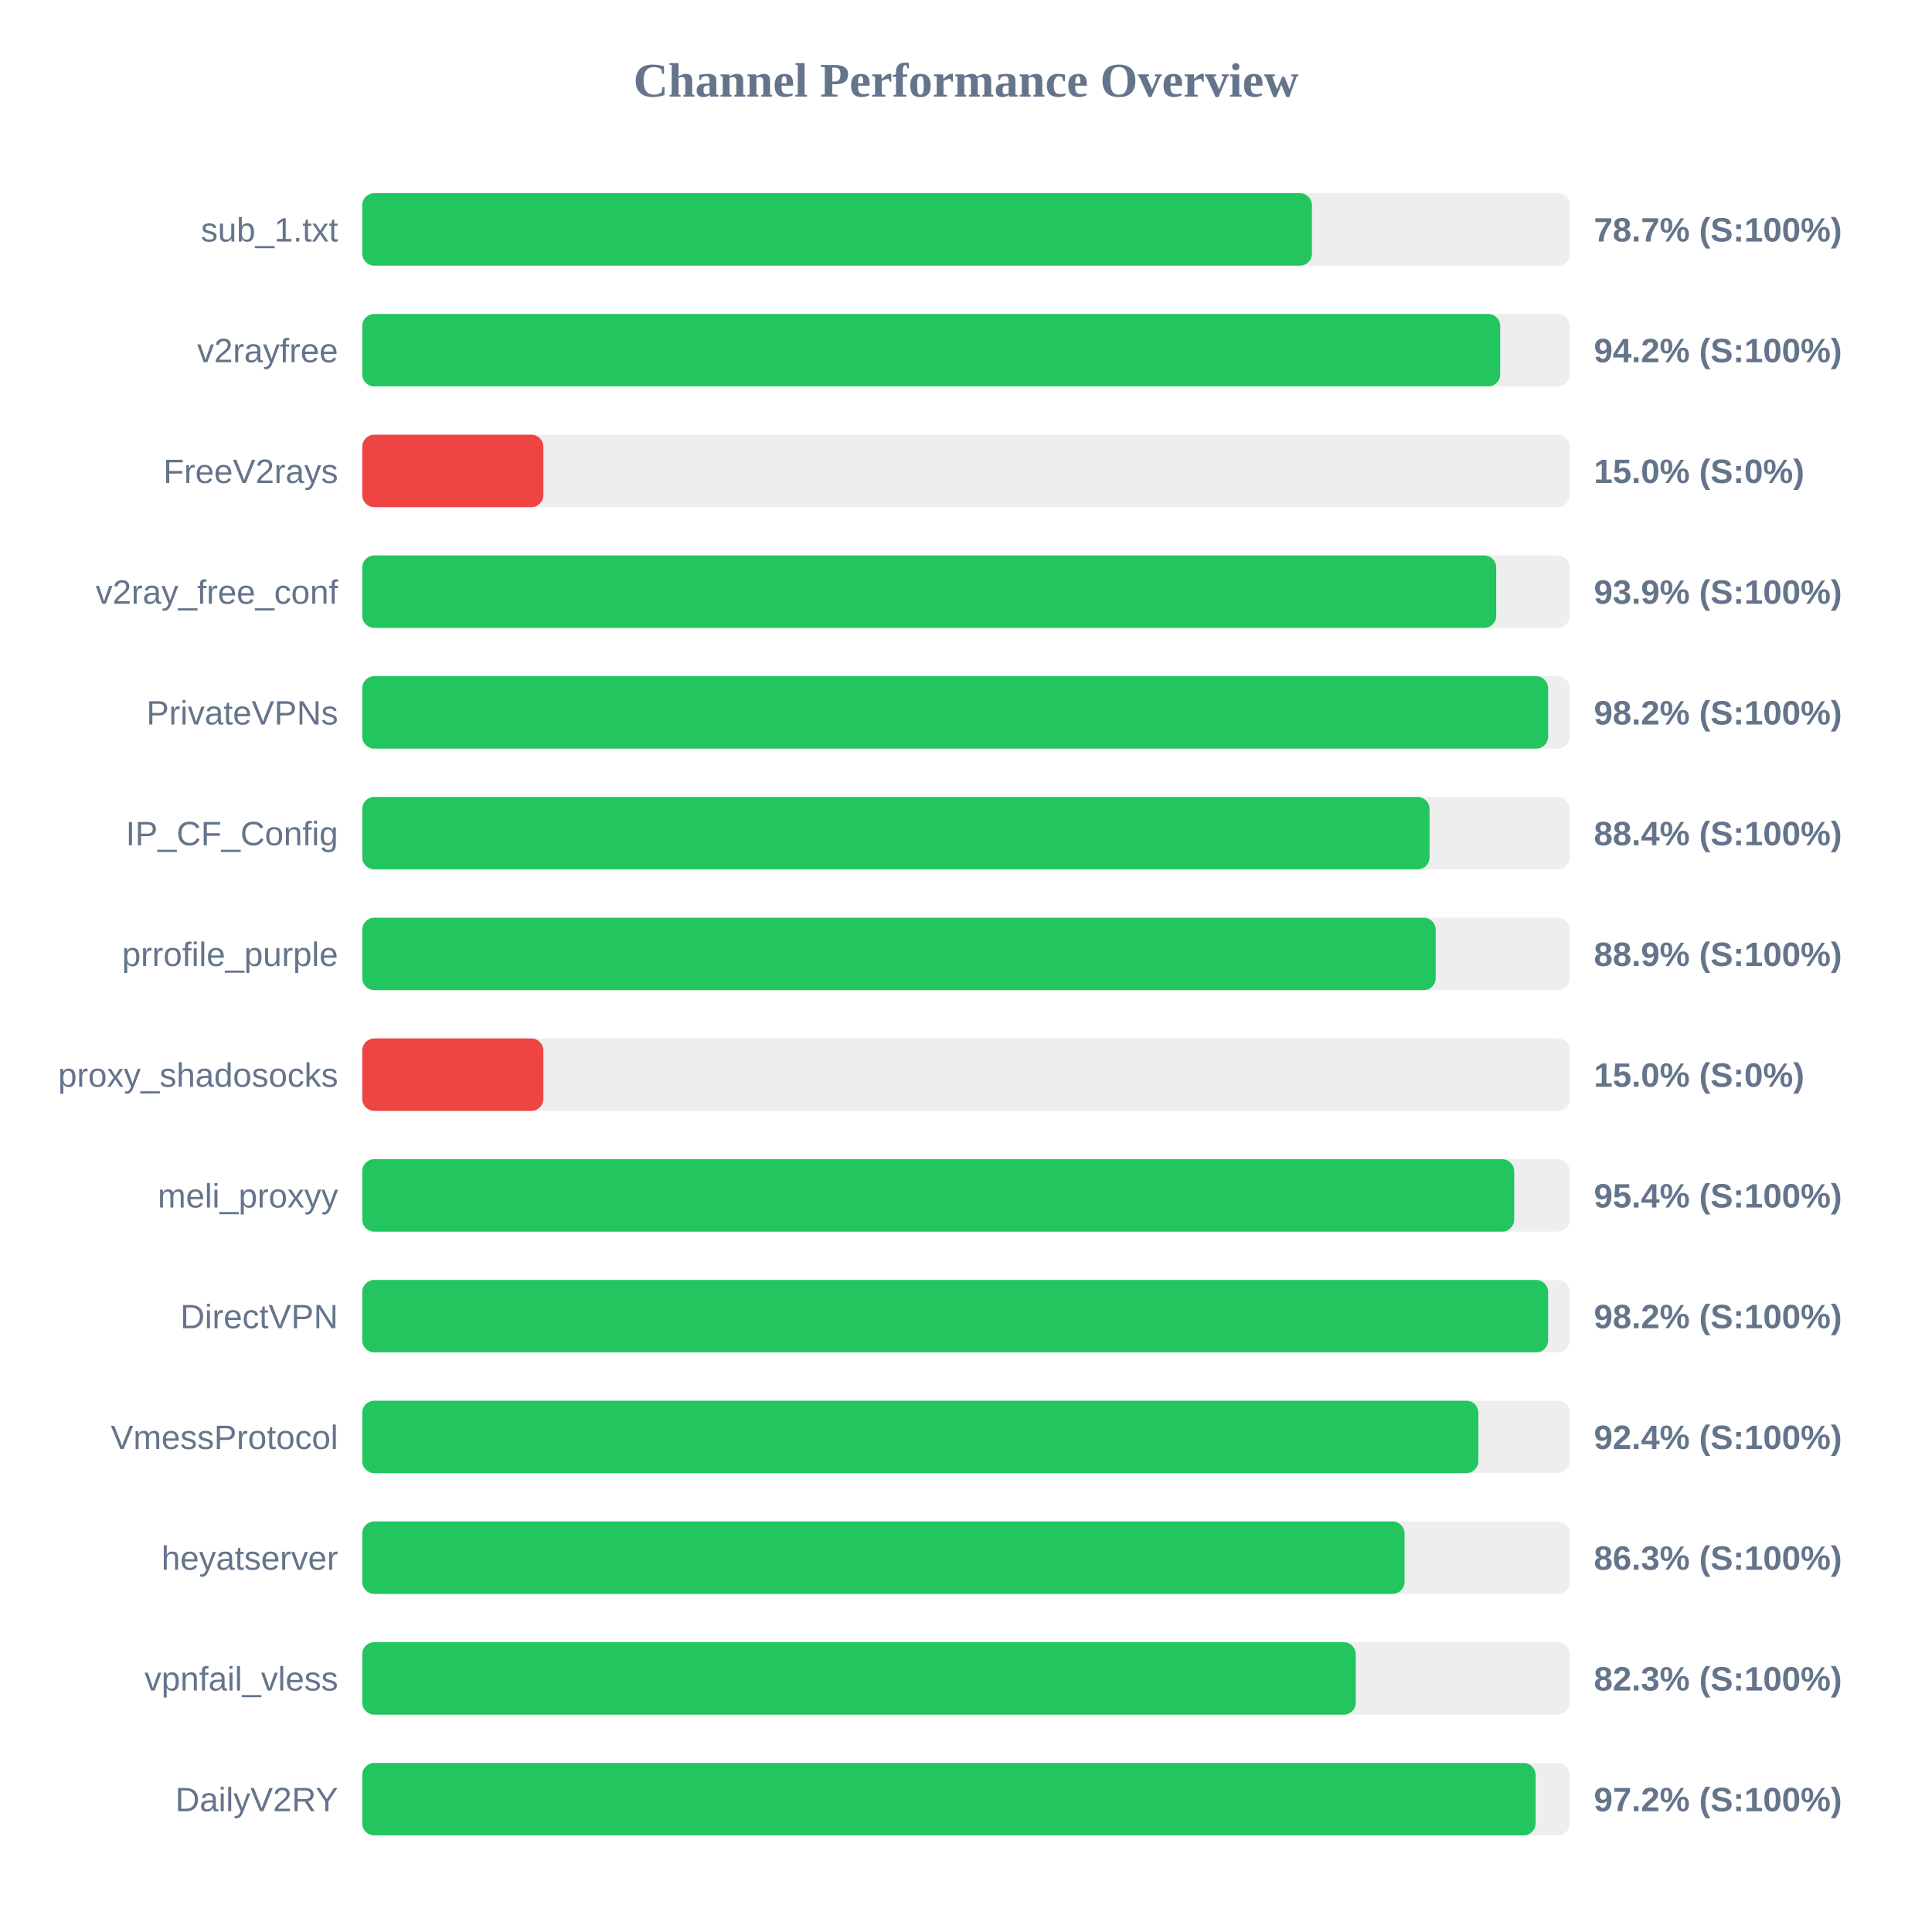
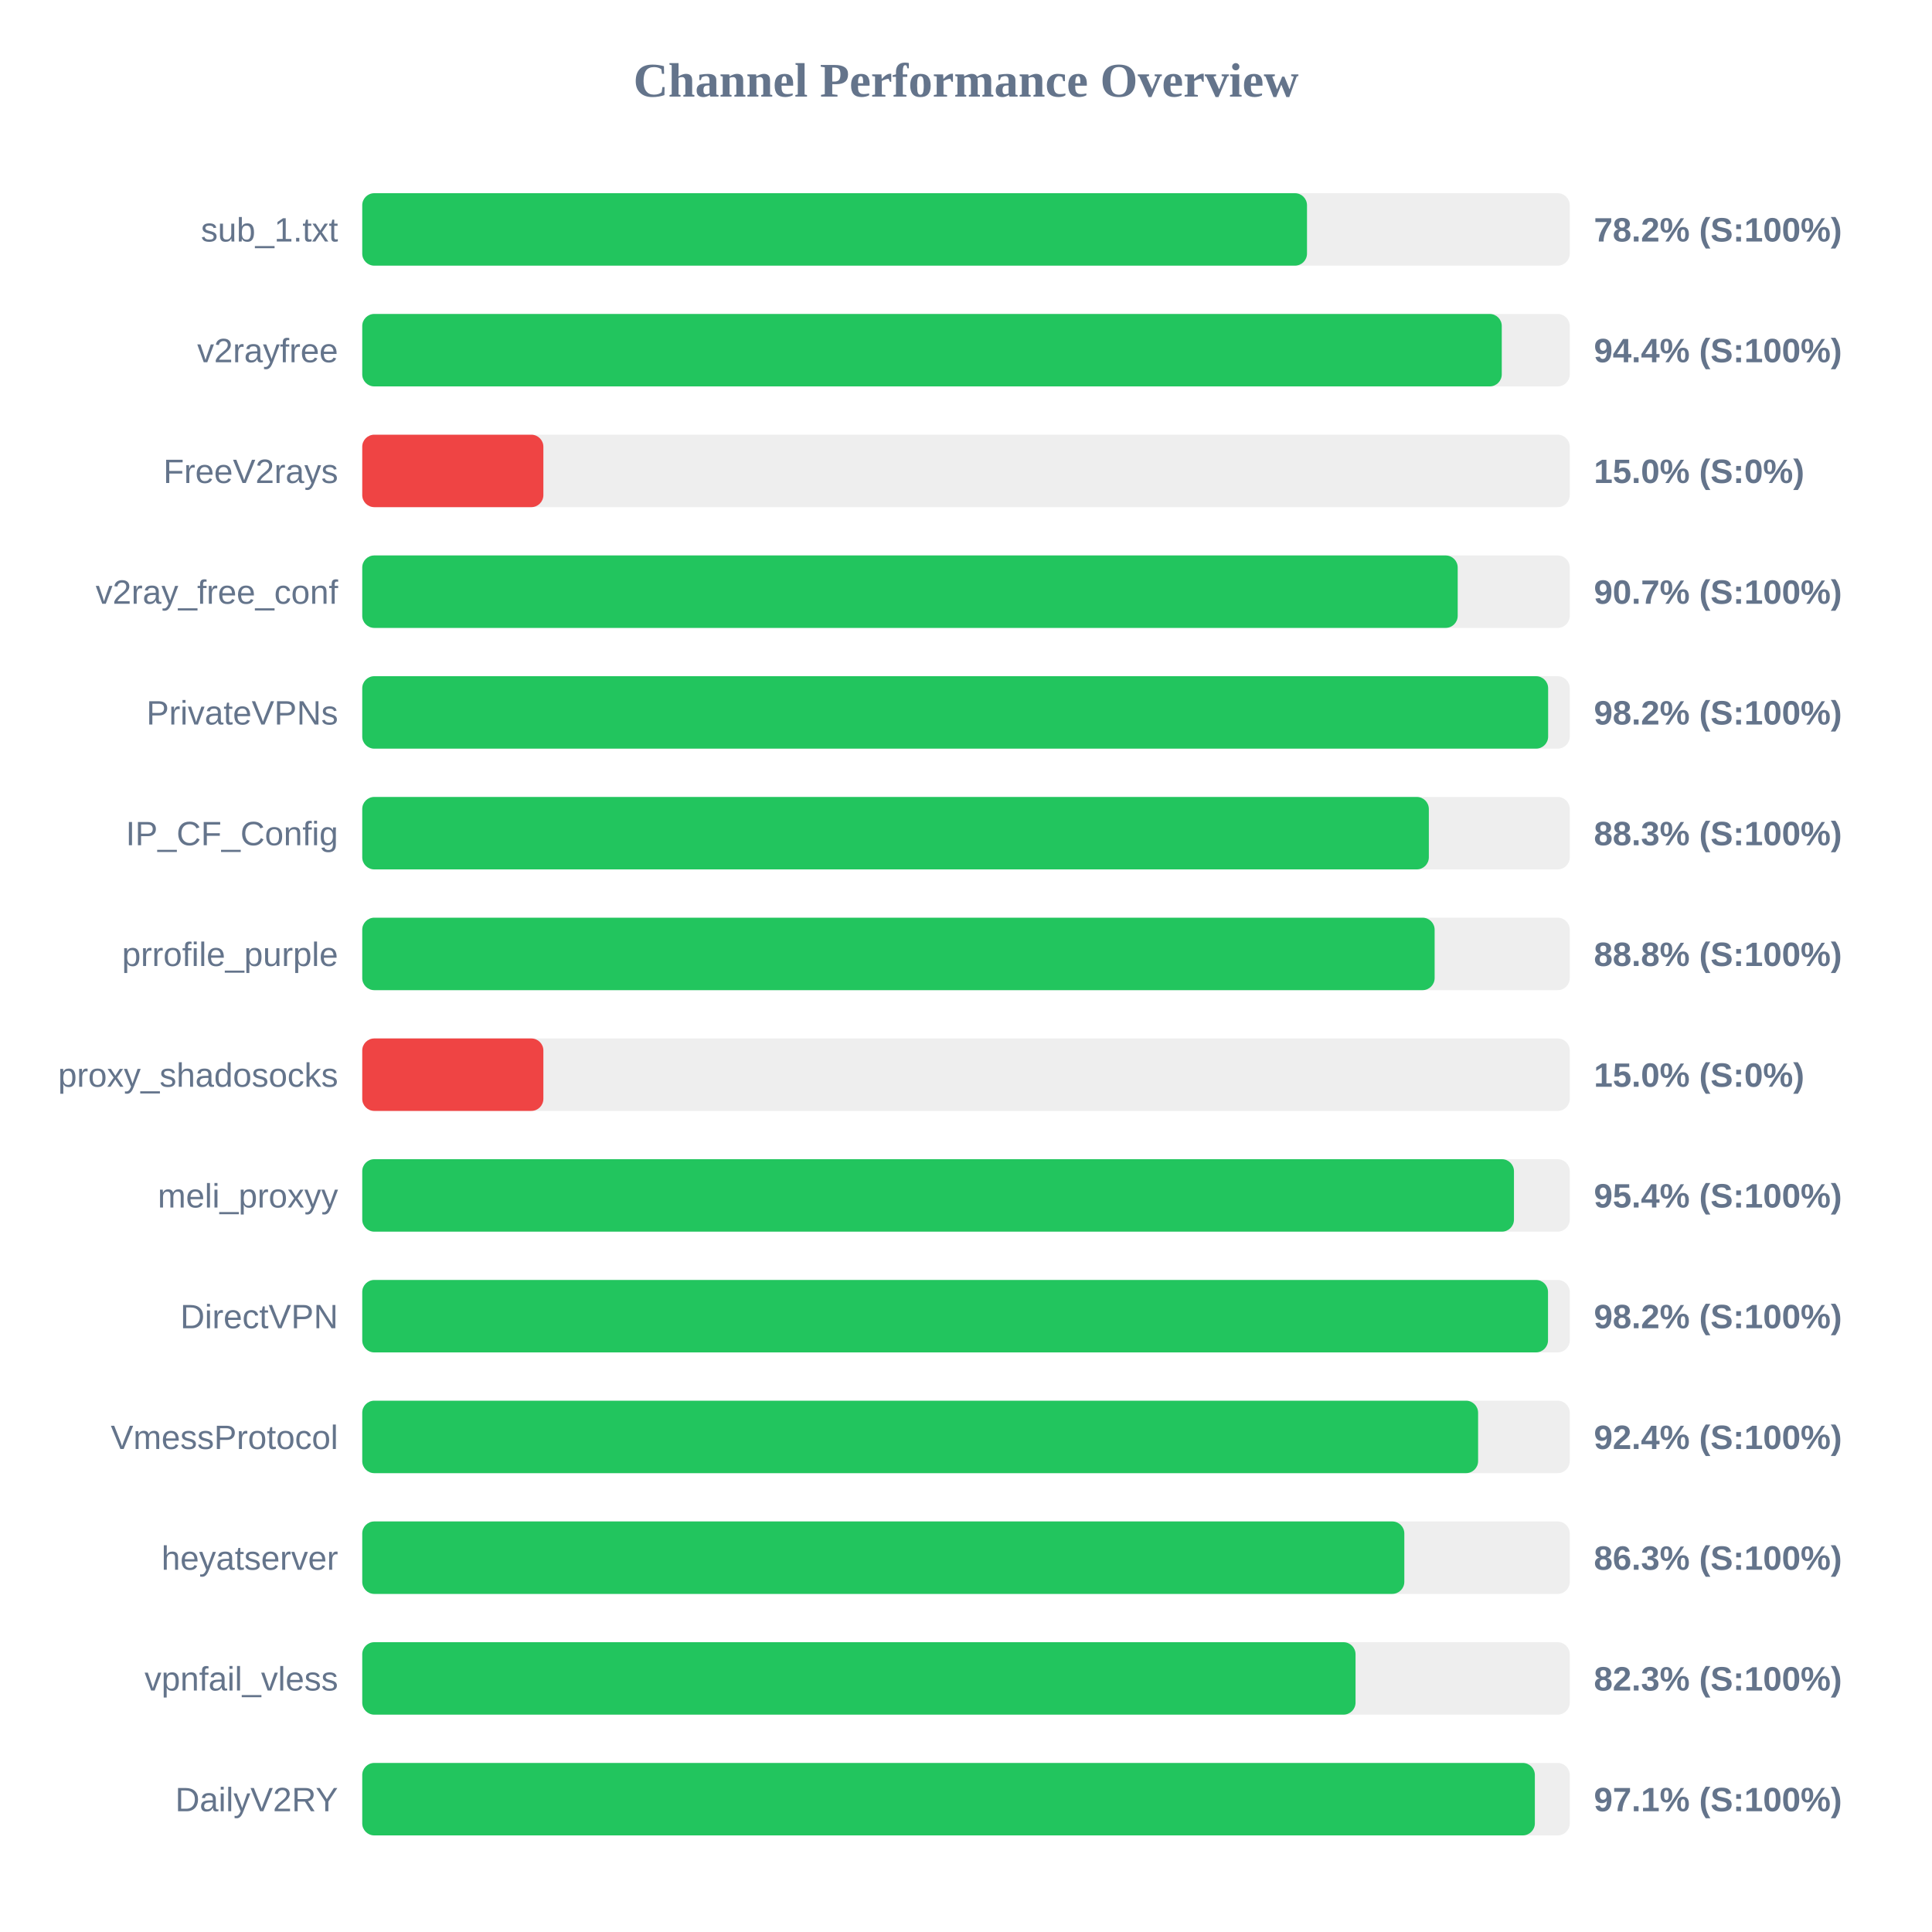
<svg xmlns="http://www.w3.org/2000/svg" width="800" height="800" version="1.1">
  <style>
        .row { font: 14px Arial; fill: #64748b; }
        .score { font: bold 14px Arial; fill: #64748b; }
    </style>
  <text x="400" y="40" text-anchor="middle" font-size="20px" font-weight="bold" fill="#64748b">Channel Performance Overview</text>
  <rect x="150" y="80" width="500" height="30" fill="#eee" rx="5" />
-   <rect x="150" y="80" width="393.25" height="30" fill="#22c55e" rx="5" />
+   <rect x="150" y="80" width="391.2" height="30" fill="#22c55e" rx="5" />
  <text x="140" y="100" text-anchor="end" class="row">sub_1.txt</text>
-   <text x="660" y="100" text-anchor="start" class="score">78.7% (S:100%)</text>
+   <text x="660" y="100" text-anchor="start" class="score">78.2% (S:100%)</text>
  <rect x="150" y="130" width="500" height="30" fill="#eee" rx="5" />
-   <rect x="150" y="130" width="471.2" height="30" fill="#22c55e" rx="5" />
+   <rect x="150" y="130" width="471.85" height="30" fill="#22c55e" rx="5" />
  <text x="140" y="150" text-anchor="end" class="row">v2rayfree</text>
-   <text x="660" y="150" text-anchor="start" class="score">94.2% (S:100%)</text>
+   <text x="660" y="150" text-anchor="start" class="score">94.4% (S:100%)</text>
  <rect x="150" y="180" width="500" height="30" fill="#eee" rx="5" />
  <rect x="150" y="180" width="75.0" height="30" fill="#ef4444" rx="5" />
  <text x="140" y="200" text-anchor="end" class="row">FreeV2rays</text>
  <text x="660" y="200" text-anchor="start" class="score">15.0% (S:0%)</text>
  <rect x="150" y="230" width="500" height="30" fill="#eee" rx="5" />
-   <rect x="150" y="230" width="469.55" height="30" fill="#22c55e" rx="5" />
+   <rect x="150" y="230" width="453.6" height="30" fill="#22c55e" rx="5" />
  <text x="140" y="250" text-anchor="end" class="row">v2ray_free_conf</text>
-   <text x="660" y="250" text-anchor="start" class="score">93.9% (S:100%)</text>
+   <text x="660" y="250" text-anchor="start" class="score">90.7% (S:100%)</text>
  <rect x="150" y="280" width="500" height="30" fill="#eee" rx="5" />
  <rect x="150" y="280" width="491.05" height="30" fill="#22c55e" rx="5" />
  <text x="140" y="300" text-anchor="end" class="row">PrivateVPNs</text>
  <text x="660" y="300" text-anchor="start" class="score">98.2% (S:100%)</text>
  <rect x="150" y="330" width="500" height="30" fill="#eee" rx="5" />
-   <rect x="150" y="330" width="441.95" height="30" fill="#22c55e" rx="5" />
+   <rect x="150" y="330" width="441.65" height="30" fill="#22c55e" rx="5" />
  <text x="140" y="350" text-anchor="end" class="row">IP_CF_Config</text>
-   <text x="660" y="350" text-anchor="start" class="score">88.4% (S:100%)</text>
+   <text x="660" y="350" text-anchor="start" class="score">88.3% (S:100%)</text>
  <rect x="150" y="380" width="500" height="30" fill="#eee" rx="5" />
-   <rect x="150" y="380" width="444.5" height="30" fill="#22c55e" rx="5" />
+   <rect x="150" y="380" width="444.05" height="30" fill="#22c55e" rx="5" />
  <text x="140" y="400" text-anchor="end" class="row">prrofile_purple</text>
-   <text x="660" y="400" text-anchor="start" class="score">88.9% (S:100%)</text>
+   <text x="660" y="400" text-anchor="start" class="score">88.8% (S:100%)</text>
  <rect x="150" y="430" width="500" height="30" fill="#eee" rx="5" />
  <rect x="150" y="430" width="75.0" height="30" fill="#ef4444" rx="5" />
  <text x="140" y="450" text-anchor="end" class="row">proxy_shadosocks</text>
  <text x="660" y="450" text-anchor="start" class="score">15.0% (S:0%)</text>
  <rect x="150" y="480" width="500" height="30" fill="#eee" rx="5" />
-   <rect x="150" y="480" width="477.0" height="30" fill="#22c55e" rx="5" />
+   <rect x="150" y="480" width="476.9" height="30" fill="#22c55e" rx="5" />
  <text x="140" y="500" text-anchor="end" class="row">meli_proxyy</text>
  <text x="660" y="500" text-anchor="start" class="score">95.4% (S:100%)</text>
  <rect x="150" y="530" width="500" height="30" fill="#eee" rx="5" />
-   <rect x="150" y="530" width="491.05" height="30" fill="#22c55e" rx="5" />
+   <rect x="150" y="530" width="491.0" height="30" fill="#22c55e" rx="5" />
  <text x="140" y="550" text-anchor="end" class="row">DirectVPN</text>
  <text x="660" y="550" text-anchor="start" class="score">98.2% (S:100%)</text>
  <rect x="150" y="580" width="500" height="30" fill="#eee" rx="5" />
-   <rect x="150" y="580" width="462.15" height="30" fill="#22c55e" rx="5" />
+   <rect x="150" y="580" width="462.05" height="30" fill="#22c55e" rx="5" />
  <text x="140" y="600" text-anchor="end" class="row">VmessProtocol</text>
  <text x="660" y="600" text-anchor="start" class="score">92.4% (S:100%)</text>
  <rect x="150" y="630" width="500" height="30" fill="#eee" rx="5" />
-   <rect x="150" y="630" width="431.6" height="30" fill="#22c55e" rx="5" />
+   <rect x="150" y="630" width="431.5" height="30" fill="#22c55e" rx="5" />
  <text x="140" y="650" text-anchor="end" class="row">heyatserver</text>
  <text x="660" y="650" text-anchor="start" class="score">86.3% (S:100%)</text>
  <rect x="150" y="680" width="500" height="30" fill="#eee" rx="5" />
-   <rect x="150" y="680" width="411.4" height="30" fill="#22c55e" rx="5" />
+   <rect x="150" y="680" width="411.3" height="30" fill="#22c55e" rx="5" />
  <text x="140" y="700" text-anchor="end" class="row">vpnfail_vless</text>
  <text x="660" y="700" text-anchor="start" class="score">82.3% (S:100%)</text>
  <rect x="150" y="730" width="500" height="30" fill="#eee" rx="5" />
-   <rect x="150" y="730" width="485.85" height="30" fill="#22c55e" rx="5" />
+   <rect x="150" y="730" width="485.55" height="30" fill="#22c55e" rx="5" />
  <text x="140" y="750" text-anchor="end" class="row">DailyV2RY</text>
-   <text x="660" y="750" text-anchor="start" class="score">97.2% (S:100%)</text>
+   <text x="660" y="750" text-anchor="start" class="score">97.1% (S:100%)</text>
</svg>
